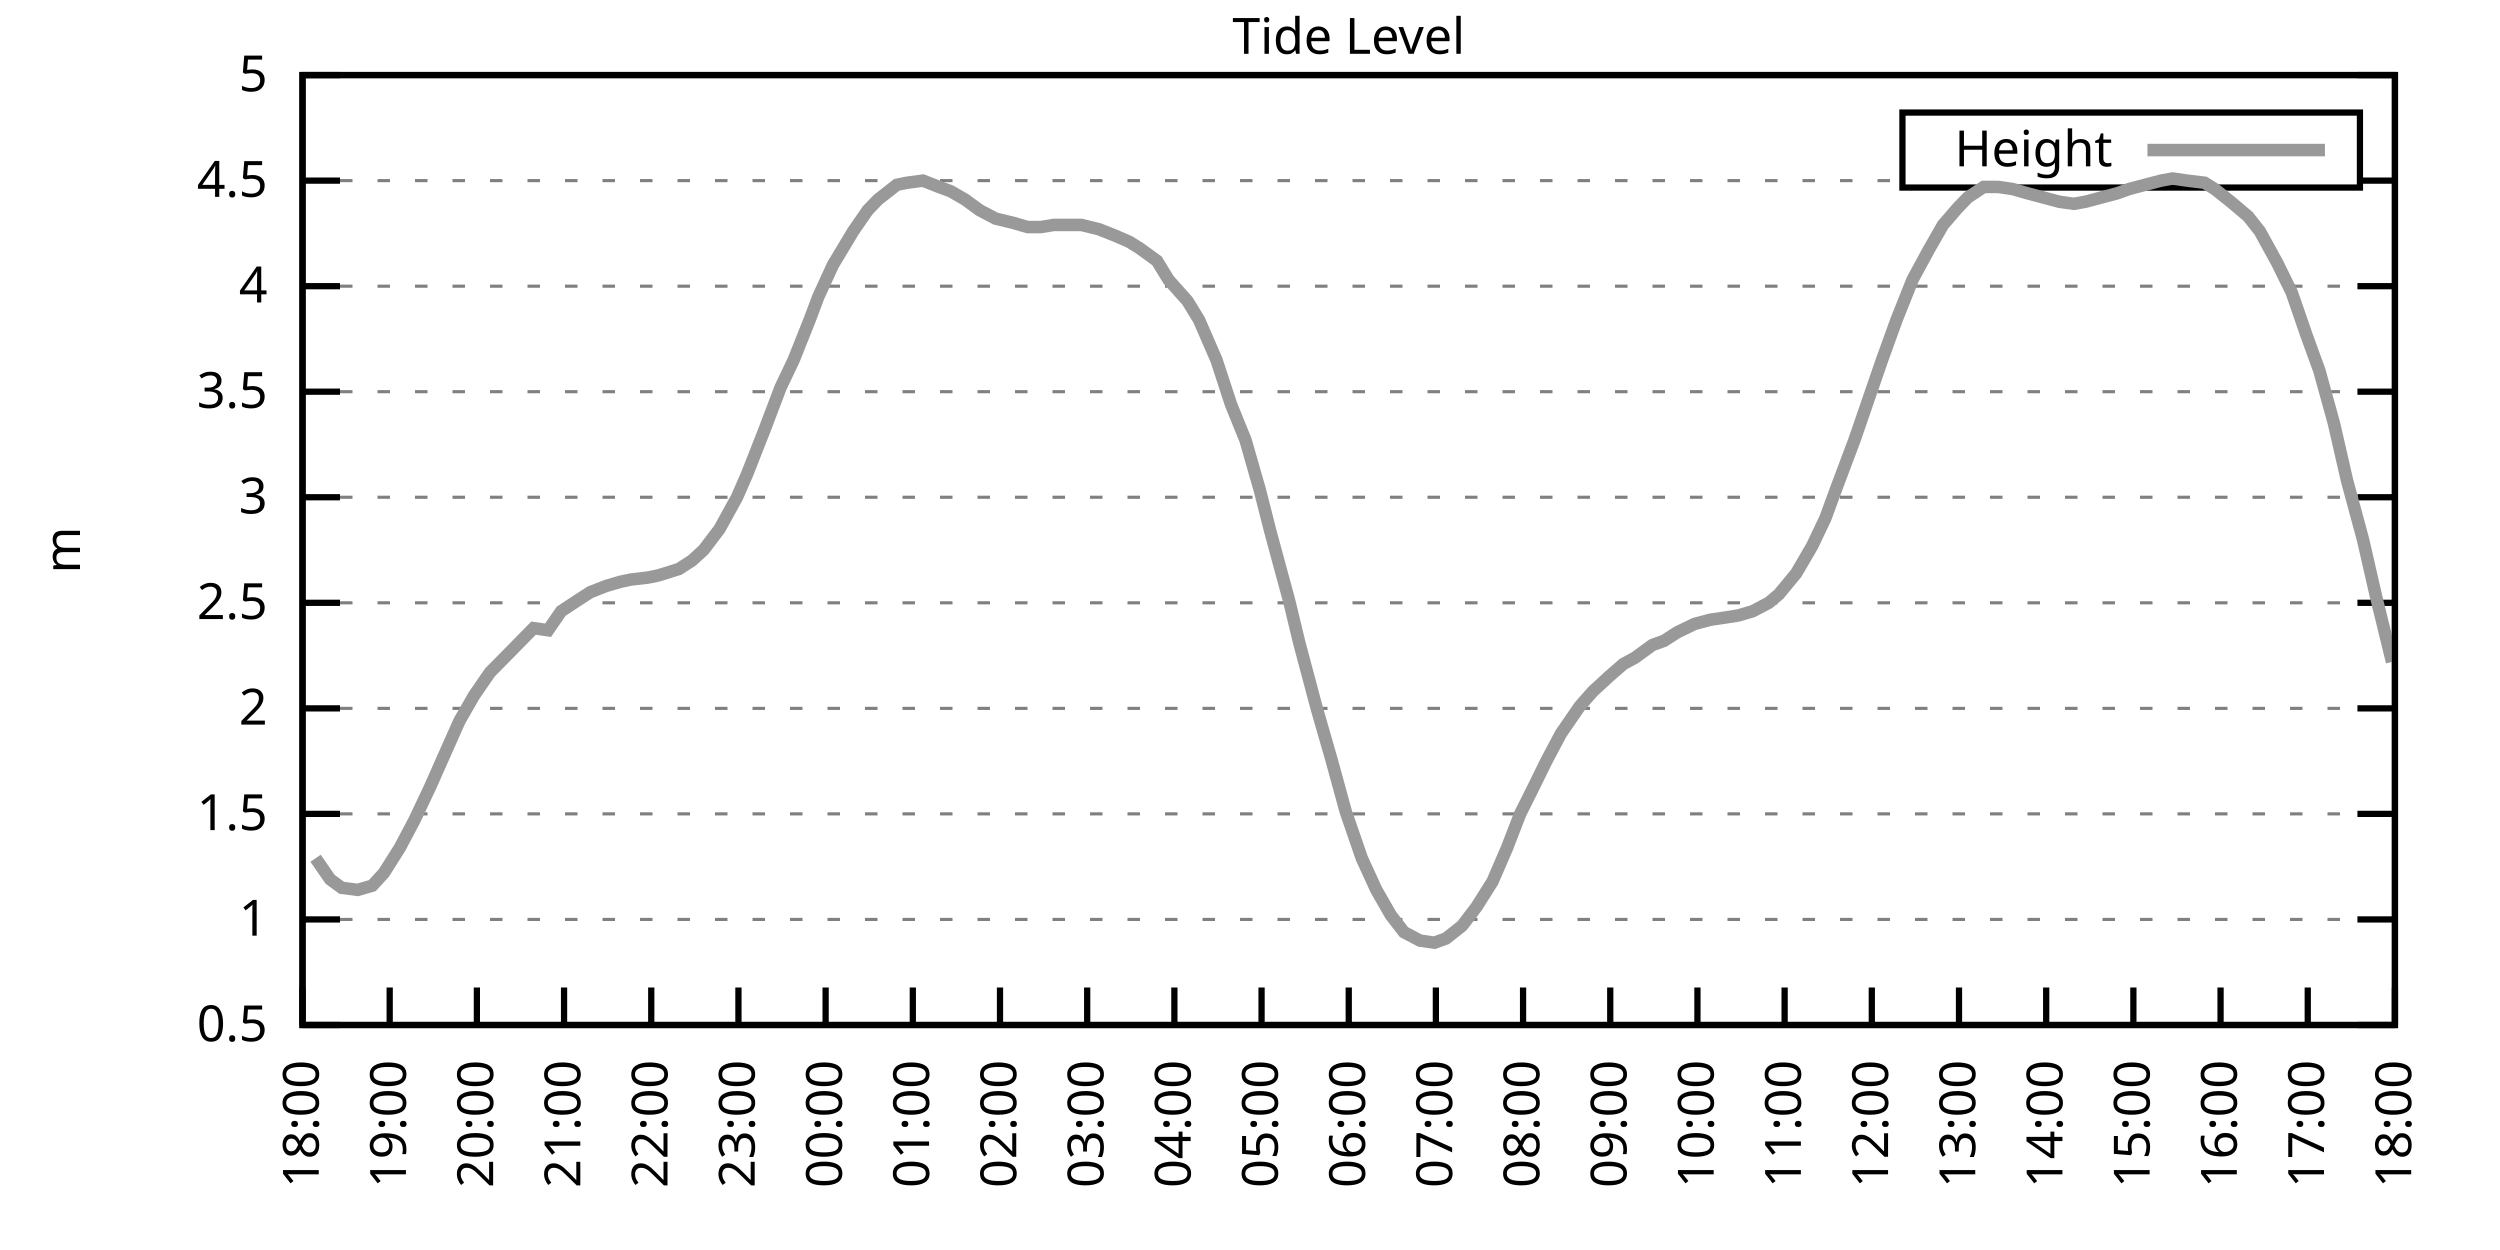
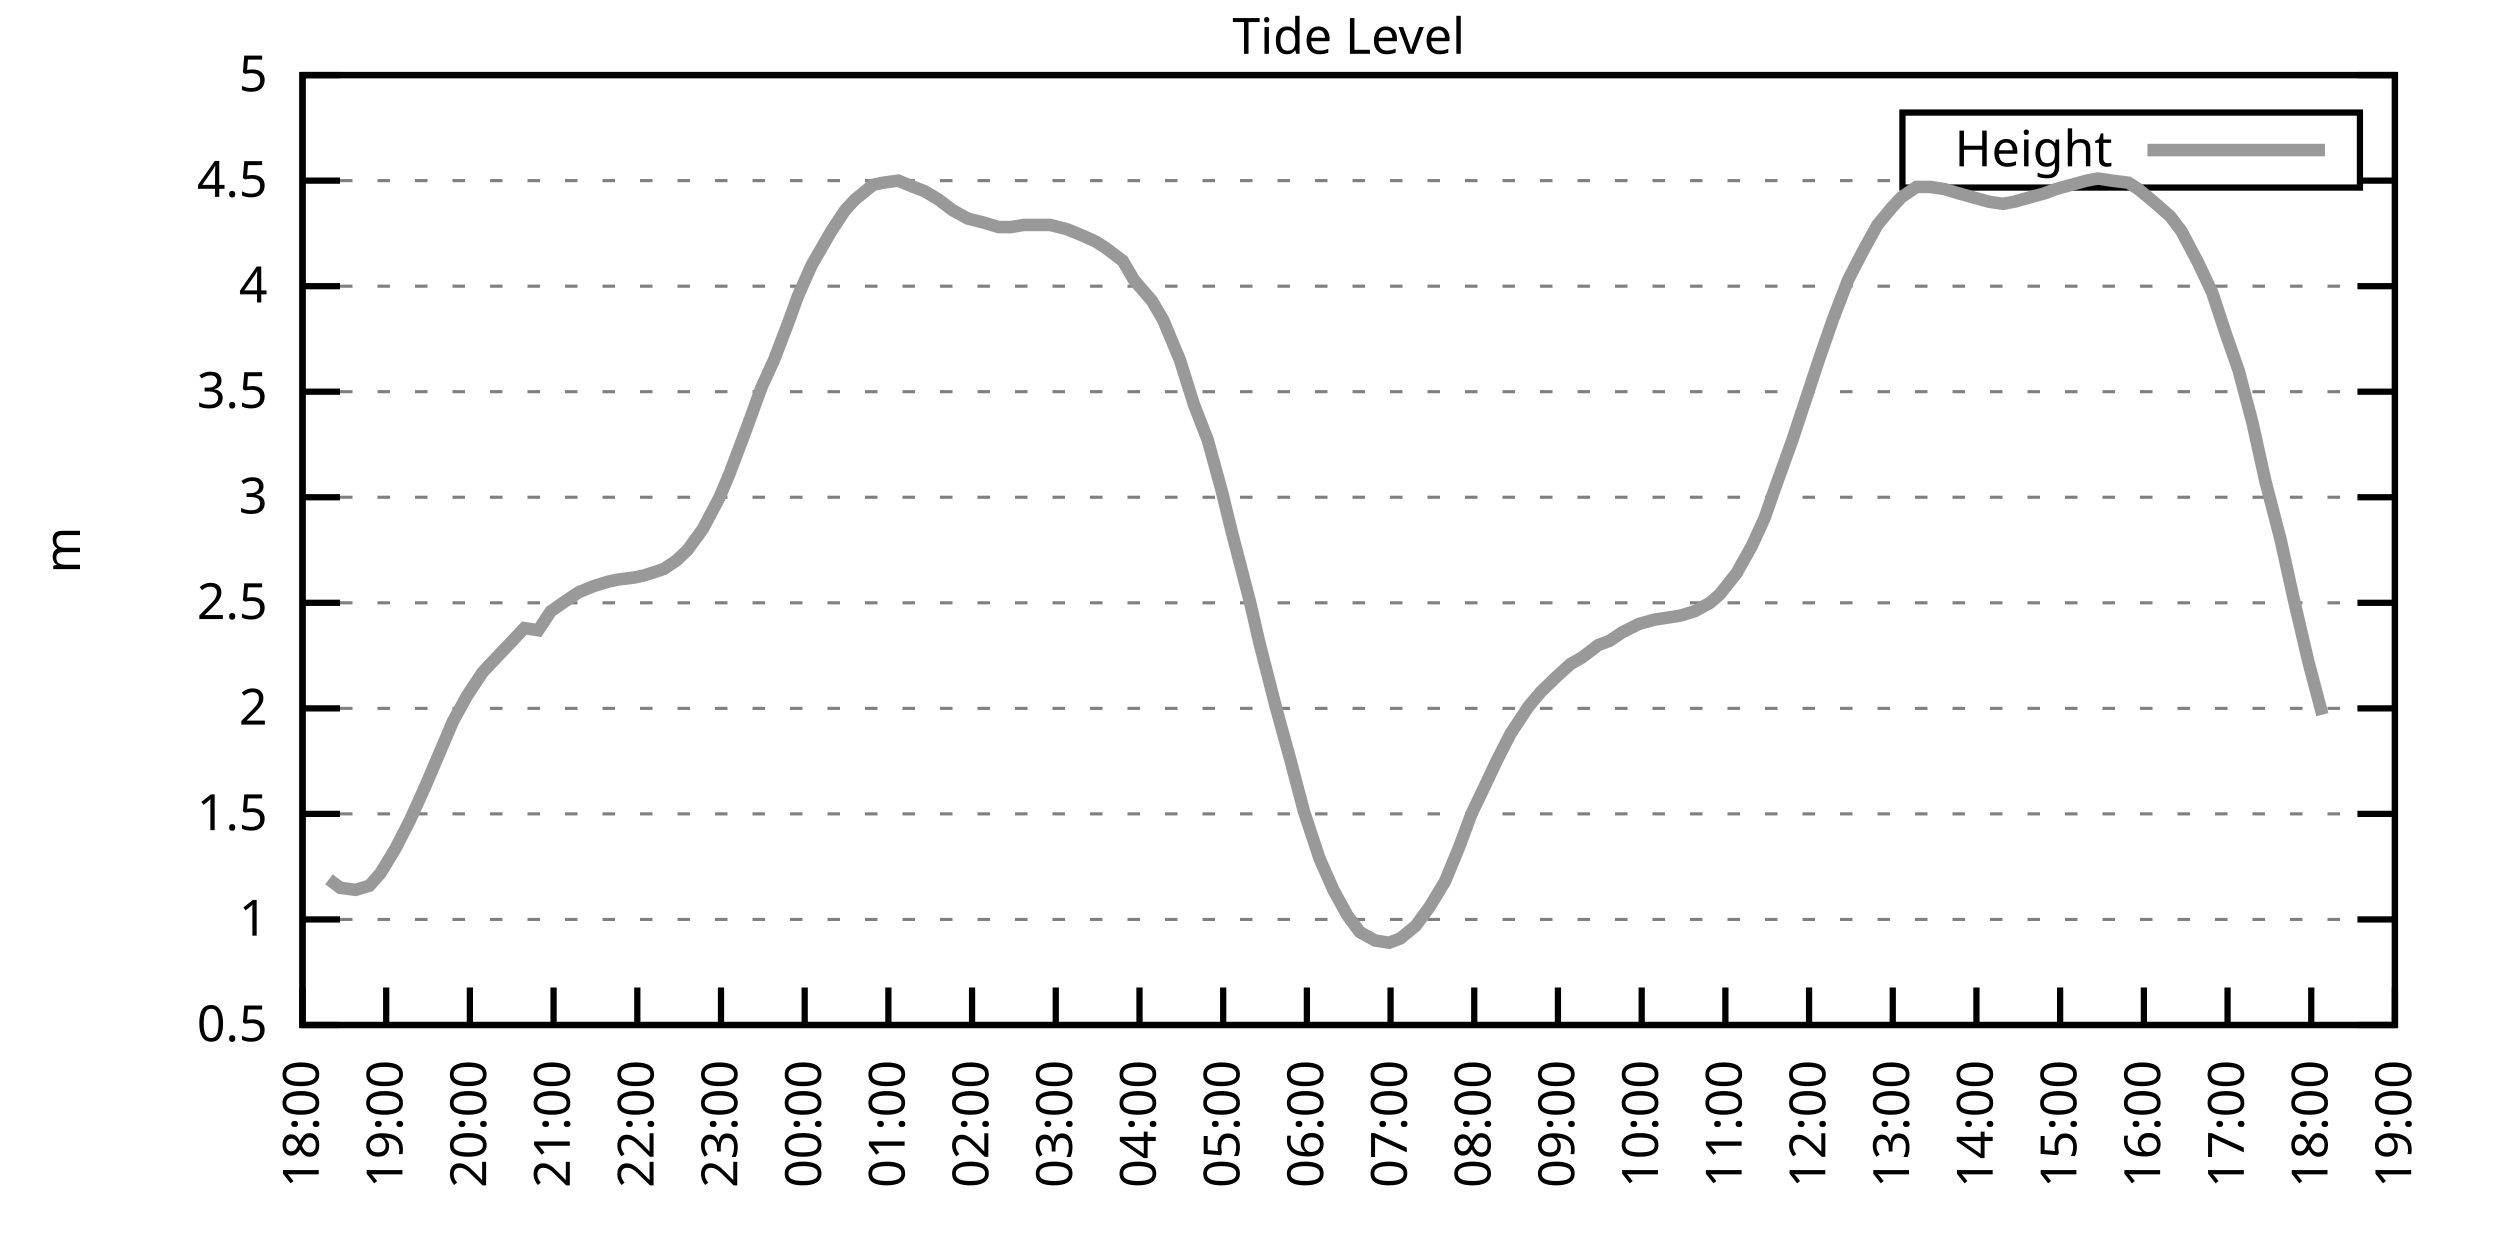
<svg xmlns="http://www.w3.org/2000/svg" xmlns:xlink="http://www.w3.org/1999/xlink" width="400" height="200" viewBox="0 0 400 200">
  <g id="gnuplot_canvas">
    <rect x="0" y="0" width="400" height="200" fill="none" />
    <defs>
      <circle id="gpDot" r="0.5" stroke-width="0.5" stroke="currentColor" />
      <path id="gpPt0" stroke-width="0.333" stroke="currentColor" d="M-1,0 h2 M0,-1 v2" />
      <path id="gpPt1" stroke-width="0.333" stroke="currentColor" d="M-1,-1 L1,1 M1,-1 L-1,1" />
      <path id="gpPt2" stroke-width="0.333" stroke="currentColor" d="M-1,0 L1,0 M0,-1 L0,1 M-1,-1 L1,1 M-1,1 L1,-1" />
      <rect id="gpPt3" stroke-width="0.333" stroke="currentColor" x="-1" y="-1" width="2" height="2" />
      <rect id="gpPt4" stroke-width="0.333" stroke="currentColor" fill="currentColor" x="-1" y="-1" width="2" height="2" />
      <circle id="gpPt5" stroke-width="0.333" stroke="currentColor" cx="0" cy="0" r="1" />
      <use xlink:href="#gpPt5" id="gpPt6" fill="currentColor" stroke="none" />
      <path id="gpPt7" stroke-width="0.333" stroke="currentColor" d="M0,-1.33 L-1.33,0.67 L1.33,0.67 z" />
      <use xlink:href="#gpPt7" id="gpPt8" fill="currentColor" stroke="none" />
      <use xlink:href="#gpPt7" id="gpPt9" stroke="currentColor" transform="rotate(180)" />
      <use xlink:href="#gpPt9" id="gpPt10" fill="currentColor" stroke="none" />
      <use xlink:href="#gpPt3" id="gpPt11" stroke="currentColor" transform="rotate(45)" />
      <use xlink:href="#gpPt11" id="gpPt12" fill="currentColor" stroke="none" />
      <path id="gpPt13" stroke-width="0.333" stroke="currentColor" d="M0,1.330 L1.265,0.411 L0.782,-1.067 L-0.782,-1.076 L-1.265,0.411 z" />
      <use xlink:href="#gpPt13" id="gpPt14" fill="currentColor" stroke="none" />
      <filter id="textbox" filterUnits="objectBoundingBox" x="0" y="0" height="1" width="1">
        <feFlood flood-color="white" flood-opacity="1" result="bgnd" />
        <feComposite in="SourceGraphic" in2="bgnd" operator="atop" />
      </filter>
      <filter id="greybox" filterUnits="objectBoundingBox" x="0" y="0" height="1" width="1">
        <feFlood flood-color="lightgrey" flood-opacity="1" result="grey" />
        <feComposite in="SourceGraphic" in2="grey" operator="atop" />
      </filter>
    </defs>
    <g fill="none" color="white" stroke="currentColor" stroke-width="1.00" stroke-linecap="butt" stroke-linejoin="miter">
</g>
    <g fill="none" color="black" stroke="currentColor" stroke-width="1.00" stroke-linecap="butt" stroke-linejoin="miter">
      <g stroke="none" shape-rendering="crispEdges">
        <polygon fill="rgb(255, 255, 255)" points="48.40,164.00 383.18,164.00 383.18,12.02 48.40,12.02 " />
      </g>
    </g>
    <g fill="none" color="black" stroke="currentColor" stroke-width="1.00" stroke-linecap="butt" stroke-linejoin="miter">
</g>
    <g fill="none" color="black" stroke="black" stroke-width="0.50" stroke-linecap="butt" stroke-linejoin="miter">
</g>
    <g fill="none" color="gray" stroke="currentColor" stroke-width="0.50" stroke-linecap="butt" stroke-linejoin="miter">
      <path stroke="gray" stroke-dasharray="2,4" class="gridline" d="M48.40,164.00 L383.19,164.00  " />
    </g>
    <g fill="none" color="gray" stroke="gray" stroke-width="1.00" stroke-linecap="butt" stroke-linejoin="miter">
</g>
    <g fill="none" color="black" stroke="currentColor" stroke-width="1.00" stroke-linecap="butt" stroke-linejoin="miter">
      <path stroke="black" d="M48.40,164.00 L54.40,164.00 M383.19,164.00 L377.19,164.00  " />
      <g transform="translate(42.80,166.60)" stroke="none" fill="black" font-family="Sans" font-size="8.00" text-anchor="end">
        <text>
          <tspan font-family="Sans"> 0.5</tspan>
        </text>
      </g>
    </g>
    <g fill="none" color="black" stroke="currentColor" stroke-width="1.00" stroke-linecap="butt" stroke-linejoin="miter">
</g>
    <g fill="none" color="black" stroke="black" stroke-width="0.50" stroke-linecap="butt" stroke-linejoin="miter">
</g>
    <g fill="none" color="gray" stroke="currentColor" stroke-width="0.50" stroke-linecap="butt" stroke-linejoin="miter">
      <path stroke="gray" stroke-dasharray="2,4" class="gridline" d="M48.40,147.11 L383.19,147.11  " />
    </g>
    <g fill="none" color="gray" stroke="gray" stroke-width="1.00" stroke-linecap="butt" stroke-linejoin="miter">
</g>
    <g fill="none" color="black" stroke="currentColor" stroke-width="1.00" stroke-linecap="butt" stroke-linejoin="miter">
      <path stroke="black" d="M48.40,147.11 L54.40,147.11 M383.19,147.11 L377.19,147.11  " />
      <g transform="translate(42.80,149.71)" stroke="none" fill="black" font-family="Sans" font-size="8.00" text-anchor="end">
        <text>
          <tspan font-family="Sans"> 1</tspan>
        </text>
      </g>
    </g>
    <g fill="none" color="black" stroke="currentColor" stroke-width="1.00" stroke-linecap="butt" stroke-linejoin="miter">
</g>
    <g fill="none" color="black" stroke="black" stroke-width="0.50" stroke-linecap="butt" stroke-linejoin="miter">
</g>
    <g fill="none" color="gray" stroke="currentColor" stroke-width="0.50" stroke-linecap="butt" stroke-linejoin="miter">
      <path stroke="gray" stroke-dasharray="2,4" class="gridline" d="M48.40,130.22 L383.19,130.22  " />
    </g>
    <g fill="none" color="gray" stroke="gray" stroke-width="1.00" stroke-linecap="butt" stroke-linejoin="miter">
</g>
    <g fill="none" color="black" stroke="currentColor" stroke-width="1.00" stroke-linecap="butt" stroke-linejoin="miter">
      <path stroke="black" d="M48.40,130.22 L54.40,130.22 M383.19,130.22 L377.19,130.22  " />
      <g transform="translate(42.80,132.82)" stroke="none" fill="black" font-family="Sans" font-size="8.00" text-anchor="end">
        <text>
          <tspan font-family="Sans"> 1.5</tspan>
        </text>
      </g>
    </g>
    <g fill="none" color="black" stroke="currentColor" stroke-width="1.00" stroke-linecap="butt" stroke-linejoin="miter">
</g>
    <g fill="none" color="black" stroke="black" stroke-width="0.50" stroke-linecap="butt" stroke-linejoin="miter">
</g>
    <g fill="none" color="gray" stroke="currentColor" stroke-width="0.50" stroke-linecap="butt" stroke-linejoin="miter">
      <path stroke="gray" stroke-dasharray="2,4" class="gridline" d="M48.40,113.34 L383.19,113.34  " />
    </g>
    <g fill="none" color="gray" stroke="gray" stroke-width="1.00" stroke-linecap="butt" stroke-linejoin="miter">
</g>
    <g fill="none" color="black" stroke="currentColor" stroke-width="1.00" stroke-linecap="butt" stroke-linejoin="miter">
      <path stroke="black" d="M48.40,113.34 L54.40,113.34 M383.19,113.34 L377.19,113.34  " />
      <g transform="translate(42.80,115.94)" stroke="none" fill="black" font-family="Sans" font-size="8.00" text-anchor="end">
        <text>
          <tspan font-family="Sans"> 2</tspan>
        </text>
      </g>
    </g>
    <g fill="none" color="black" stroke="currentColor" stroke-width="1.00" stroke-linecap="butt" stroke-linejoin="miter">
</g>
    <g fill="none" color="black" stroke="black" stroke-width="0.50" stroke-linecap="butt" stroke-linejoin="miter">
</g>
    <g fill="none" color="gray" stroke="currentColor" stroke-width="0.50" stroke-linecap="butt" stroke-linejoin="miter">
      <path stroke="gray" stroke-dasharray="2,4" class="gridline" d="M48.40,96.45 L383.19,96.45  " />
    </g>
    <g fill="none" color="gray" stroke="gray" stroke-width="1.00" stroke-linecap="butt" stroke-linejoin="miter">
</g>
    <g fill="none" color="black" stroke="currentColor" stroke-width="1.00" stroke-linecap="butt" stroke-linejoin="miter">
      <path stroke="black" d="M48.40,96.45 L54.40,96.45 M383.19,96.45 L377.19,96.45  " />
      <g transform="translate(42.80,99.05)" stroke="none" fill="black" font-family="Sans" font-size="8.00" text-anchor="end">
        <text>
          <tspan font-family="Sans"> 2.5</tspan>
        </text>
      </g>
    </g>
    <g fill="none" color="black" stroke="currentColor" stroke-width="1.00" stroke-linecap="butt" stroke-linejoin="miter">
</g>
    <g fill="none" color="black" stroke="black" stroke-width="0.50" stroke-linecap="butt" stroke-linejoin="miter">
</g>
    <g fill="none" color="gray" stroke="currentColor" stroke-width="0.50" stroke-linecap="butt" stroke-linejoin="miter">
      <path stroke="gray" stroke-dasharray="2,4" class="gridline" d="M48.40,79.56 L383.19,79.56  " />
    </g>
    <g fill="none" color="gray" stroke="gray" stroke-width="1.00" stroke-linecap="butt" stroke-linejoin="miter">
</g>
    <g fill="none" color="black" stroke="currentColor" stroke-width="1.00" stroke-linecap="butt" stroke-linejoin="miter">
      <path stroke="black" d="M48.40,79.56 L54.40,79.56 M383.19,79.56 L377.19,79.56  " />
      <g transform="translate(42.80,82.16)" stroke="none" fill="black" font-family="Sans" font-size="8.00" text-anchor="end">
        <text>
          <tspan font-family="Sans"> 3</tspan>
        </text>
      </g>
    </g>
    <g fill="none" color="black" stroke="currentColor" stroke-width="1.00" stroke-linecap="butt" stroke-linejoin="miter">
</g>
    <g fill="none" color="black" stroke="black" stroke-width="0.50" stroke-linecap="butt" stroke-linejoin="miter">
</g>
    <g fill="none" color="gray" stroke="currentColor" stroke-width="0.50" stroke-linecap="butt" stroke-linejoin="miter">
      <path stroke="gray" stroke-dasharray="2,4" class="gridline" d="M48.40,62.67 L383.19,62.67  " />
    </g>
    <g fill="none" color="gray" stroke="gray" stroke-width="1.00" stroke-linecap="butt" stroke-linejoin="miter">
</g>
    <g fill="none" color="black" stroke="currentColor" stroke-width="1.00" stroke-linecap="butt" stroke-linejoin="miter">
      <path stroke="black" d="M48.40,62.67 L54.40,62.67 M383.19,62.67 L377.19,62.67  " />
      <g transform="translate(42.80,65.27)" stroke="none" fill="black" font-family="Sans" font-size="8.00" text-anchor="end">
        <text>
          <tspan font-family="Sans"> 3.5</tspan>
        </text>
      </g>
    </g>
    <g fill="none" color="black" stroke="currentColor" stroke-width="1.00" stroke-linecap="butt" stroke-linejoin="miter">
</g>
    <g fill="none" color="black" stroke="black" stroke-width="0.50" stroke-linecap="butt" stroke-linejoin="miter">
</g>
    <g fill="none" color="gray" stroke="currentColor" stroke-width="0.50" stroke-linecap="butt" stroke-linejoin="miter">
      <path stroke="gray" stroke-dasharray="2,4" class="gridline" d="M48.40,45.79 L383.19,45.79  " />
    </g>
    <g fill="none" color="gray" stroke="gray" stroke-width="1.00" stroke-linecap="butt" stroke-linejoin="miter">
</g>
    <g fill="none" color="black" stroke="currentColor" stroke-width="1.00" stroke-linecap="butt" stroke-linejoin="miter">
      <path stroke="black" d="M48.40,45.79 L54.40,45.79 M383.19,45.79 L377.19,45.79  " />
      <g transform="translate(42.80,48.39)" stroke="none" fill="black" font-family="Sans" font-size="8.00" text-anchor="end">
        <text>
          <tspan font-family="Sans"> 4</tspan>
        </text>
      </g>
    </g>
    <g fill="none" color="black" stroke="currentColor" stroke-width="1.00" stroke-linecap="butt" stroke-linejoin="miter">
</g>
    <g fill="none" color="black" stroke="black" stroke-width="0.50" stroke-linecap="butt" stroke-linejoin="miter">
</g>
    <g fill="none" color="gray" stroke="currentColor" stroke-width="0.50" stroke-linecap="butt" stroke-linejoin="miter">
      <path stroke="gray" stroke-dasharray="2,4" class="gridline" d="M48.40,28.90 L304.39,28.90 M377.59,28.90 L383.19,28.90  " />
    </g>
    <g fill="none" color="gray" stroke="gray" stroke-width="1.00" stroke-linecap="butt" stroke-linejoin="miter">
</g>
    <g fill="none" color="black" stroke="currentColor" stroke-width="1.00" stroke-linecap="butt" stroke-linejoin="miter">
      <path stroke="black" d="M48.40,28.90 L54.40,28.90 M383.19,28.90 L377.19,28.90  " />
      <g transform="translate(42.80,31.50)" stroke="none" fill="black" font-family="Sans" font-size="8.00" text-anchor="end">
        <text>
          <tspan font-family="Sans"> 4.5</tspan>
        </text>
      </g>
    </g>
    <g fill="none" color="black" stroke="currentColor" stroke-width="1.00" stroke-linecap="butt" stroke-linejoin="miter">
</g>
    <g fill="none" color="black" stroke="black" stroke-width="0.50" stroke-linecap="butt" stroke-linejoin="miter">
</g>
    <g fill="none" color="gray" stroke="currentColor" stroke-width="0.50" stroke-linecap="butt" stroke-linejoin="miter">
      <path stroke="gray" stroke-dasharray="2,4" class="gridline" d="M48.40,12.01 L383.19,12.01  " />
    </g>
    <g fill="none" color="gray" stroke="gray" stroke-width="1.00" stroke-linecap="butt" stroke-linejoin="miter">
</g>
    <g fill="none" color="black" stroke="currentColor" stroke-width="1.00" stroke-linecap="butt" stroke-linejoin="miter">
      <path stroke="black" d="M48.40,12.01 L54.40,12.01 M383.19,12.01 L377.19,12.01  " />
      <g transform="translate(42.80,14.61)" stroke="none" fill="black" font-family="Sans" font-size="8.00" text-anchor="end">
        <text>
          <tspan font-family="Sans"> 5</tspan>
        </text>
      </g>
    </g>
    <g fill="none" color="black" stroke="currentColor" stroke-width="1.00" stroke-linecap="butt" stroke-linejoin="miter">
      <path stroke="black" d="M48.40,164.00 L48.40,158.00  " />
      <g transform="translate(51.00,169.60) rotate(270.00)" stroke="none" fill="black" font-family="Sans" font-size="8.00" text-anchor="end">
        <text>
          <tspan font-family="Sans">18:00</tspan>
        </text>
      </g>
    </g>
    <g fill="none" color="black" stroke="currentColor" stroke-width="1.00" stroke-linecap="butt" stroke-linejoin="miter">
-       <path stroke="black" d="M62.35,164.00 L62.35,158.00  " />
-       <g transform="translate(64.95,169.60) rotate(270.00)" stroke="none" fill="black" font-family="Sans" font-size="8.00" text-anchor="end">
+       <path stroke="black" d="M61.79,164.00 L61.79,158.00  " />
+       <g transform="translate(64.39,169.60) rotate(270.00)" stroke="none" fill="black" font-family="Sans" font-size="8.00" text-anchor="end">
        <text>
          <tspan font-family="Sans">19:00</tspan>
        </text>
      </g>
    </g>
    <g fill="none" color="black" stroke="currentColor" stroke-width="1.00" stroke-linecap="butt" stroke-linejoin="miter">
-       <path stroke="black" d="M76.30,164.00 L76.30,158.00  " />
-       <g transform="translate(78.90,169.60) rotate(270.00)" stroke="none" fill="black" font-family="Sans" font-size="8.00" text-anchor="end">
+       <path stroke="black" d="M75.18,164.00 L75.18,158.00  " />
+       <g transform="translate(77.78,169.60) rotate(270.00)" stroke="none" fill="black" font-family="Sans" font-size="8.00" text-anchor="end">
        <text>
          <tspan font-family="Sans">20:00</tspan>
        </text>
      </g>
    </g>
    <g fill="none" color="black" stroke="currentColor" stroke-width="1.00" stroke-linecap="butt" stroke-linejoin="miter">
-       <path stroke="black" d="M90.25,164.00 L90.25,158.00  " />
-       <g transform="translate(92.85,169.60) rotate(270.00)" stroke="none" fill="black" font-family="Sans" font-size="8.00" text-anchor="end">
+       <path stroke="black" d="M88.57,164.00 L88.57,158.00  " />
+       <g transform="translate(91.17,169.60) rotate(270.00)" stroke="none" fill="black" font-family="Sans" font-size="8.00" text-anchor="end">
        <text>
          <tspan font-family="Sans">21:00</tspan>
        </text>
      </g>
    </g>
    <g fill="none" color="black" stroke="currentColor" stroke-width="1.00" stroke-linecap="butt" stroke-linejoin="miter">
-       <path stroke="black" d="M104.20,164.00 L104.20,158.00  " />
-       <g transform="translate(106.80,169.60) rotate(270.00)" stroke="none" fill="black" font-family="Sans" font-size="8.00" text-anchor="end">
+       <path stroke="black" d="M101.97,164.00 L101.97,158.00  " />
+       <g transform="translate(104.57,169.60) rotate(270.00)" stroke="none" fill="black" font-family="Sans" font-size="8.00" text-anchor="end">
        <text>
          <tspan font-family="Sans">22:00</tspan>
        </text>
      </g>
    </g>
    <g fill="none" color="black" stroke="currentColor" stroke-width="1.00" stroke-linecap="butt" stroke-linejoin="miter">
-       <path stroke="black" d="M118.15,164.00 L118.15,158.00  " />
-       <g transform="translate(120.75,169.60) rotate(270.00)" stroke="none" fill="black" font-family="Sans" font-size="8.00" text-anchor="end">
+       <path stroke="black" d="M115.36,164.00 L115.36,158.00  " />
+       <g transform="translate(117.96,169.60) rotate(270.00)" stroke="none" fill="black" font-family="Sans" font-size="8.00" text-anchor="end">
        <text>
          <tspan font-family="Sans">23:00</tspan>
        </text>
      </g>
    </g>
    <g fill="none" color="black" stroke="currentColor" stroke-width="1.00" stroke-linecap="butt" stroke-linejoin="miter">
-       <path stroke="black" d="M132.10,164.00 L132.10,158.00  " />
-       <g transform="translate(134.70,169.60) rotate(270.00)" stroke="none" fill="black" font-family="Sans" font-size="8.00" text-anchor="end">
+       <path stroke="black" d="M128.75,164.00 L128.75,158.00  " />
+       <g transform="translate(131.35,169.60) rotate(270.00)" stroke="none" fill="black" font-family="Sans" font-size="8.00" text-anchor="end">
        <text>
          <tspan font-family="Sans">00:00</tspan>
        </text>
      </g>
    </g>
    <g fill="none" color="black" stroke="currentColor" stroke-width="1.00" stroke-linecap="butt" stroke-linejoin="miter">
-       <path stroke="black" d="M146.05,164.00 L146.05,158.00  " />
-       <g transform="translate(148.65,169.60) rotate(270.00)" stroke="none" fill="black" font-family="Sans" font-size="8.00" text-anchor="end">
+       <path stroke="black" d="M142.14,164.00 L142.14,158.00  " />
+       <g transform="translate(144.74,169.60) rotate(270.00)" stroke="none" fill="black" font-family="Sans" font-size="8.00" text-anchor="end">
        <text>
          <tspan font-family="Sans">01:00</tspan>
        </text>
      </g>
    </g>
    <g fill="none" color="black" stroke="currentColor" stroke-width="1.00" stroke-linecap="butt" stroke-linejoin="miter">
-       <path stroke="black" d="M160.00,164.00 L160.00,158.00  " />
-       <g transform="translate(162.60,169.60) rotate(270.00)" stroke="none" fill="black" font-family="Sans" font-size="8.00" text-anchor="end">
+       <path stroke="black" d="M155.53,164.00 L155.53,158.00  " />
+       <g transform="translate(158.13,169.60) rotate(270.00)" stroke="none" fill="black" font-family="Sans" font-size="8.00" text-anchor="end">
        <text>
          <tspan font-family="Sans">02:00</tspan>
        </text>
      </g>
    </g>
    <g fill="none" color="black" stroke="currentColor" stroke-width="1.00" stroke-linecap="butt" stroke-linejoin="miter">
-       <path stroke="black" d="M173.95,164.00 L173.95,158.00  " />
-       <g transform="translate(176.55,169.60) rotate(270.00)" stroke="none" fill="black" font-family="Sans" font-size="8.00" text-anchor="end">
+       <path stroke="black" d="M168.92,164.00 L168.92,158.00  " />
+       <g transform="translate(171.52,169.60) rotate(270.00)" stroke="none" fill="black" font-family="Sans" font-size="8.00" text-anchor="end">
        <text>
          <tspan font-family="Sans">03:00</tspan>
        </text>
      </g>
    </g>
    <g fill="none" color="black" stroke="currentColor" stroke-width="1.00" stroke-linecap="butt" stroke-linejoin="miter">
-       <path stroke="black" d="M187.90,164.00 L187.90,158.00  " />
-       <g transform="translate(190.50,169.60) rotate(270.00)" stroke="none" fill="black" font-family="Sans" font-size="8.00" text-anchor="end">
+       <path stroke="black" d="M182.32,164.00 L182.32,158.00  " />
+       <g transform="translate(184.92,169.60) rotate(270.00)" stroke="none" fill="black" font-family="Sans" font-size="8.00" text-anchor="end">
        <text>
          <tspan font-family="Sans">04:00</tspan>
        </text>
      </g>
    </g>
    <g fill="none" color="black" stroke="currentColor" stroke-width="1.00" stroke-linecap="butt" stroke-linejoin="miter">
-       <path stroke="black" d="M201.85,164.00 L201.85,158.00  " />
-       <g transform="translate(204.45,169.60) rotate(270.00)" stroke="none" fill="black" font-family="Sans" font-size="8.00" text-anchor="end">
+       <path stroke="black" d="M195.71,164.00 L195.71,158.00  " />
+       <g transform="translate(198.31,169.60) rotate(270.00)" stroke="none" fill="black" font-family="Sans" font-size="8.00" text-anchor="end">
        <text>
          <tspan font-family="Sans">05:00</tspan>
        </text>
      </g>
    </g>
    <g fill="none" color="black" stroke="currentColor" stroke-width="1.00" stroke-linecap="butt" stroke-linejoin="miter">
-       <path stroke="black" d="M215.80,164.00 L215.80,158.00  " />
-       <g transform="translate(218.40,169.60) rotate(270.00)" stroke="none" fill="black" font-family="Sans" font-size="8.00" text-anchor="end">
+       <path stroke="black" d="M209.10,164.00 L209.10,158.00  " />
+       <g transform="translate(211.70,169.60) rotate(270.00)" stroke="none" fill="black" font-family="Sans" font-size="8.00" text-anchor="end">
        <text>
          <tspan font-family="Sans">06:00</tspan>
        </text>
      </g>
    </g>
    <g fill="none" color="black" stroke="currentColor" stroke-width="1.00" stroke-linecap="butt" stroke-linejoin="miter">
-       <path stroke="black" d="M229.74,164.00 L229.74,158.00  " />
-       <g transform="translate(232.34,169.60) rotate(270.00)" stroke="none" fill="black" font-family="Sans" font-size="8.00" text-anchor="end">
+       <path stroke="black" d="M222.49,164.00 L222.49,158.00  " />
+       <g transform="translate(225.09,169.60) rotate(270.00)" stroke="none" fill="black" font-family="Sans" font-size="8.00" text-anchor="end">
        <text>
          <tspan font-family="Sans">07:00</tspan>
        </text>
      </g>
    </g>
    <g fill="none" color="black" stroke="currentColor" stroke-width="1.00" stroke-linecap="butt" stroke-linejoin="miter">
-       <path stroke="black" d="M243.69,164.00 L243.69,158.00  " />
-       <g transform="translate(246.29,169.60) rotate(270.00)" stroke="none" fill="black" font-family="Sans" font-size="8.00" text-anchor="end">
+       <path stroke="black" d="M235.88,164.00 L235.88,158.00  " />
+       <g transform="translate(238.48,169.60) rotate(270.00)" stroke="none" fill="black" font-family="Sans" font-size="8.00" text-anchor="end">
        <text>
          <tspan font-family="Sans">08:00</tspan>
        </text>
      </g>
    </g>
    <g fill="none" color="black" stroke="currentColor" stroke-width="1.00" stroke-linecap="butt" stroke-linejoin="miter">
-       <path stroke="black" d="M257.64,164.00 L257.64,158.00  " />
-       <g transform="translate(260.24,169.60) rotate(270.00)" stroke="none" fill="black" font-family="Sans" font-size="8.00" text-anchor="end">
+       <path stroke="black" d="M249.27,164.00 L249.27,158.00  " />
+       <g transform="translate(251.87,169.60) rotate(270.00)" stroke="none" fill="black" font-family="Sans" font-size="8.00" text-anchor="end">
        <text>
          <tspan font-family="Sans">09:00</tspan>
        </text>
      </g>
    </g>
    <g fill="none" color="black" stroke="currentColor" stroke-width="1.00" stroke-linecap="butt" stroke-linejoin="miter">
-       <path stroke="black" d="M271.59,164.00 L271.59,158.00  " />
-       <g transform="translate(274.19,169.60) rotate(270.00)" stroke="none" fill="black" font-family="Sans" font-size="8.00" text-anchor="end">
+       <path stroke="black" d="M262.67,164.00 L262.67,158.00  " />
+       <g transform="translate(265.27,169.60) rotate(270.00)" stroke="none" fill="black" font-family="Sans" font-size="8.00" text-anchor="end">
        <text>
          <tspan font-family="Sans">10:00</tspan>
        </text>
      </g>
    </g>
    <g fill="none" color="black" stroke="currentColor" stroke-width="1.00" stroke-linecap="butt" stroke-linejoin="miter">
-       <path stroke="black" d="M285.54,164.00 L285.54,158.00  " />
-       <g transform="translate(288.14,169.60) rotate(270.00)" stroke="none" fill="black" font-family="Sans" font-size="8.00" text-anchor="end">
+       <path stroke="black" d="M276.06,164.00 L276.06,158.00  " />
+       <g transform="translate(278.66,169.60) rotate(270.00)" stroke="none" fill="black" font-family="Sans" font-size="8.00" text-anchor="end">
        <text>
          <tspan font-family="Sans">11:00</tspan>
        </text>
      </g>
    </g>
    <g fill="none" color="black" stroke="currentColor" stroke-width="1.00" stroke-linecap="butt" stroke-linejoin="miter">
-       <path stroke="black" d="M299.49,164.00 L299.49,158.00  " />
-       <g transform="translate(302.09,169.60) rotate(270.00)" stroke="none" fill="black" font-family="Sans" font-size="8.00" text-anchor="end">
+       <path stroke="black" d="M289.45,164.00 L289.45,158.00  " />
+       <g transform="translate(292.05,169.60) rotate(270.00)" stroke="none" fill="black" font-family="Sans" font-size="8.00" text-anchor="end">
        <text>
          <tspan font-family="Sans">12:00</tspan>
        </text>
      </g>
    </g>
    <g fill="none" color="black" stroke="currentColor" stroke-width="1.00" stroke-linecap="butt" stroke-linejoin="miter">
-       <path stroke="black" d="M313.44,164.00 L313.44,158.00  " />
-       <g transform="translate(316.04,169.60) rotate(270.00)" stroke="none" fill="black" font-family="Sans" font-size="8.00" text-anchor="end">
+       <path stroke="black" d="M302.84,164.00 L302.84,158.00  " />
+       <g transform="translate(305.44,169.60) rotate(270.00)" stroke="none" fill="black" font-family="Sans" font-size="8.00" text-anchor="end">
        <text>
          <tspan font-family="Sans">13:00</tspan>
        </text>
      </g>
    </g>
    <g fill="none" color="black" stroke="currentColor" stroke-width="1.00" stroke-linecap="butt" stroke-linejoin="miter">
-       <path stroke="black" d="M327.39,164.00 L327.39,158.00  " />
-       <g transform="translate(329.99,169.60) rotate(270.00)" stroke="none" fill="black" font-family="Sans" font-size="8.00" text-anchor="end">
+       <path stroke="black" d="M316.23,164.00 L316.23,158.00  " />
+       <g transform="translate(318.83,169.60) rotate(270.00)" stroke="none" fill="black" font-family="Sans" font-size="8.00" text-anchor="end">
        <text>
          <tspan font-family="Sans">14:00</tspan>
        </text>
      </g>
    </g>
    <g fill="none" color="black" stroke="currentColor" stroke-width="1.00" stroke-linecap="butt" stroke-linejoin="miter">
-       <path stroke="black" d="M341.34,164.00 L341.34,158.00  " />
-       <g transform="translate(343.94,169.60) rotate(270.00)" stroke="none" fill="black" font-family="Sans" font-size="8.00" text-anchor="end">
+       <path stroke="black" d="M329.62,164.00 L329.62,158.00  " />
+       <g transform="translate(332.22,169.60) rotate(270.00)" stroke="none" fill="black" font-family="Sans" font-size="8.00" text-anchor="end">
        <text>
          <tspan font-family="Sans">15:00</tspan>
        </text>
      </g>
    </g>
    <g fill="none" color="black" stroke="currentColor" stroke-width="1.00" stroke-linecap="butt" stroke-linejoin="miter">
-       <path stroke="black" d="M355.29,164.00 L355.29,158.00  " />
-       <g transform="translate(357.89,169.60) rotate(270.00)" stroke="none" fill="black" font-family="Sans" font-size="8.00" text-anchor="end">
+       <path stroke="black" d="M343.02,164.00 L343.02,158.00  " />
+       <g transform="translate(345.62,169.60) rotate(270.00)" stroke="none" fill="black" font-family="Sans" font-size="8.00" text-anchor="end">
        <text>
          <tspan font-family="Sans">16:00</tspan>
        </text>
      </g>
    </g>
    <g fill="none" color="black" stroke="currentColor" stroke-width="1.00" stroke-linecap="butt" stroke-linejoin="miter">
-       <path stroke="black" d="M369.24,164.00 L369.24,158.00  " />
-       <g transform="translate(371.84,169.60) rotate(270.00)" stroke="none" fill="black" font-family="Sans" font-size="8.00" text-anchor="end">
+       <path stroke="black" d="M356.41,164.00 L356.41,158.00  " />
+       <g transform="translate(359.01,169.60) rotate(270.00)" stroke="none" fill="black" font-family="Sans" font-size="8.00" text-anchor="end">
        <text>
          <tspan font-family="Sans">17:00</tspan>
+         </text>
+       </g>
+     </g>
+     <g fill="none" color="black" stroke="currentColor" stroke-width="1.00" stroke-linecap="butt" stroke-linejoin="miter">
+       <path stroke="black" d="M369.80,164.00 L369.80,158.00  " />
+       <g transform="translate(372.40,169.60) rotate(270.00)" stroke="none" fill="black" font-family="Sans" font-size="8.00" text-anchor="end">
+         <text>
+           <tspan font-family="Sans">18:00</tspan>
        </text>
      </g>
    </g>
    <g fill="none" color="black" stroke="currentColor" stroke-width="1.00" stroke-linecap="butt" stroke-linejoin="miter">
      <path stroke="black" d="M383.19,164.00 L383.19,158.00  " />
      <g transform="translate(385.79,169.60) rotate(270.00)" stroke="none" fill="black" font-family="Sans" font-size="8.00" text-anchor="end">
        <text>
-           <tspan font-family="Sans">18:00</tspan>
+           <tspan font-family="Sans">19:00</tspan>
        </text>
      </g>
    </g>
    <g fill="none" color="black" stroke="currentColor" stroke-width="1.00" stroke-linecap="butt" stroke-linejoin="miter">
</g>
    <g fill="none" color="black" stroke="currentColor" stroke-width="1.00" stroke-linecap="butt" stroke-linejoin="miter">
      <path stroke="black" d="M48.40,12.01 L48.40,164.00 L383.19,164.00 L383.19,12.01 L48.40,12.01 Z  " />
    </g>
    <g fill="none" color="black" stroke="currentColor" stroke-width="1.00" stroke-linecap="butt" stroke-linejoin="miter">
</g>
    <g fill="none" color="black" stroke="currentColor" stroke-width="1.00" stroke-linecap="butt" stroke-linejoin="miter">
      <path stroke="black" d="M304.39,30.01 L304.39,18.01 L377.59,18.01 L377.59,30.01 L304.39,30.01 Z  " />
    </g>
    <g id="Tide_level_plot_1">
      <g fill="none" color="white" stroke="black" stroke-width="2.00" stroke-linecap="butt" stroke-linejoin="miter">
</g>
      <g fill="none" color="black" stroke="currentColor" stroke-width="2.00" stroke-linecap="butt" stroke-linejoin="miter">
        <g transform="translate(337.99,26.61)" stroke="none" fill="black" font-family="Sans" font-size="8.00" text-anchor="end">
          <text>
            <tspan font-family="Sans">Height</tspan>
          </text>
        </g>
      </g>
      <g fill="none" color="black" stroke="currentColor" stroke-width="2.00" stroke-linecap="butt" stroke-linejoin="miter">
-         <path stroke="rgb(153, 153, 153)" d="M343.59,24.01 L371.99,24.01 M50.49,137.32 L52.82,140.69 L54.68,142.05 L57.23,142.38 L59.56,141.71 L61.42,139.68   L63.98,135.63 L66.30,131.24 L68.86,125.83 L70.95,121.11 L73.51,115.36 L75.83,111.31 L78.39,107.59 L80.72,105.23   L83.04,102.87 L85.37,100.50 L87.69,100.84 L89.78,97.80 L92.34,96.11 L94.43,94.76 L96.99,93.75 L99.32,93.07   L100.94,92.73 L103.73,92.40 L105.36,92.06 L108.62,91.04 L110.71,89.69 L112.57,88.00 L115.13,84.63 L117.92,79.56   L119.54,75.85 L122.33,68.75 L124.89,62.00 L126.98,57.61 L129.54,51.19 L130.94,47.47 L133.26,42.41 L136.51,37.00   L138.84,33.63 L140.47,31.94 L143.49,29.57 L145.12,29.24 L147.67,28.90 L150.23,29.91 L152.09,30.59 L154.42,31.94   L156.74,33.63 L159.30,34.98 L162.09,35.65 L164.41,36.33 L166.51,36.33 L168.60,35.99 L171.39,35.99 L173.02,35.99   L175.81,36.67 L178.36,37.68 L180.69,38.69 L182.32,39.71 L185.11,41.73 L186.97,44.77 L189.99,48.15 L191.85,51.19   L194.64,57.61 L196.96,64.70 L199.29,70.44 L201.61,78.55 L203.24,84.97 L206.26,96.11 L207.89,102.87 L210.68,113.34   L213.01,121.44 L215.33,129.89 L217.89,137.32 L220.21,142.38 L222.54,146.44 L224.63,149.14 L227.19,150.49 L229.51,150.83   L231.37,150.15 L233.93,148.13 L236.25,145.09 L238.81,141.03 L241.14,135.63 L243.23,130.22 L245.09,126.51 L247.41,121.78   L249.74,117.39 L252.76,113.00 L254.85,110.63 L257.41,108.27 L259.74,106.24 L261.60,105.23 L264.39,103.20 L266.25,102.53   L268.34,101.18 L271.13,99.83 L273.69,99.15 L276.01,98.81 L278.10,98.48 L280.43,97.80 L282.99,96.45 L284.61,95.10   L287.40,91.72 L289.96,87.33 L292.05,82.94 L293.91,77.87 L296.70,70.44 L299.26,63.01 L301.12,57.61 L303.44,51.19   L306.00,44.77 L308.56,40.04 L310.88,35.99 L313.21,33.29 L314.84,31.60 L317.39,29.91 L319.72,29.91 L322.04,30.25   L324.37,30.92 L326.93,31.60 L329.48,32.28 L331.81,32.61 L333.67,32.28 L336.23,31.60 L338.78,30.92 L340.64,30.25   L343.20,29.57 L345.76,28.90 L347.62,28.56 L349.94,28.90 L352.73,29.24 L354.36,30.25 L356.92,32.28 L359.71,34.64   L361.57,37.00 L364.36,42.07 L366.68,46.80 L369.01,53.55 L371.10,59.30 L373.43,67.74 L375.52,76.86 L378.08,86.32   L380.17,95.44 L382.73,105.91  " />
+         <path stroke="rgb(153, 153, 153)" d="M343.59,24.01 L371.99,24.01 M52.64,140.69 L54.43,142.05 L56.88,142.38 L59.11,141.71 L60.90,139.68 L63.35,135.63   L65.59,131.24 L68.04,125.83 L70.05,121.11 L72.50,115.36 L74.74,111.31 L77.19,107.59 L79.42,105.23 L81.66,102.87   L83.89,100.50 L86.12,100.84 L88.13,97.80 L90.58,96.11 L92.59,94.76 L95.05,93.75 L97.28,93.07 L98.84,92.73   L101.52,92.40 L103.08,92.06 L106.21,91.04 L108.22,89.69 L110.00,88.00 L112.46,84.63 L115.13,79.56 L116.70,75.85   L119.38,68.75 L121.83,62.00 L123.84,57.61 L126.29,51.19 L127.63,47.47 L129.87,42.41 L132.99,37.00 L135.22,33.63   L136.78,31.94 L139.69,29.57 L141.25,29.24 L143.70,28.90 L146.16,29.91 L147.94,30.59 L150.18,31.94 L152.41,33.63   L154.86,34.98 L157.54,35.65 L159.77,36.33 L161.78,36.33 L163.79,35.99 L166.47,35.99 L168.03,35.99 L170.71,36.67   L173.17,37.68 L175.40,38.69 L176.96,39.71 L179.64,41.73 L181.42,44.77 L184.32,48.15 L186.11,51.19 L188.79,57.61   L191.02,64.70 L193.25,70.44 L195.48,78.55 L197.05,84.97 L199.95,96.11 L201.51,102.87 L204.19,113.34 L206.42,121.44   L208.65,129.89 L211.11,137.32 L213.34,142.38 L215.57,146.44 L217.58,149.14 L220.04,150.49 L222.27,150.83 L224.05,150.15   L226.51,148.13 L228.74,145.09 L231.20,141.03 L233.43,135.63 L235.44,130.22 L237.22,126.51 L239.45,121.78 L241.69,117.39   L244.59,113.00 L246.60,110.63 L249.05,108.27 L251.28,106.24 L253.07,105.23 L255.75,103.20 L257.53,102.53 L259.54,101.18   L262.22,99.83 L264.67,99.15 L266.91,98.81 L268.92,98.48 L271.15,97.80 L273.60,96.45 L275.16,95.10 L277.84,91.72   L280.30,87.33 L282.31,82.94 L284.09,77.87 L286.77,70.44 L289.23,63.01 L291.01,57.61 L293.24,51.19 L295.70,44.77   L298.15,40.04 L300.39,35.99 L302.62,33.29 L304.18,31.60 L306.63,29.91 L308.87,29.91 L311.10,30.25 L313.33,30.92   L315.79,31.60 L318.24,32.28 L320.47,32.61 L322.26,32.28 L324.71,31.60 L327.17,30.92 L328.95,30.25 L331.41,29.57   L333.86,28.90 L335.65,28.56 L337.88,28.90 L340.56,29.24 L342.12,30.25 L344.58,32.28 L347.26,34.64 L349.04,37.00   L351.72,42.07 L353.95,46.80 L356.18,53.55 L358.19,59.30 L360.42,67.74 L362.43,76.86 L364.89,86.32 L366.90,95.44   L369.35,105.91 L371.58,114.35  " />
      </g>
    </g>
    <g fill="none" color="black" stroke="currentColor" stroke-width="2.00" stroke-linecap="butt" stroke-linejoin="miter">
</g>
    <g fill="none" color="black" stroke="black" stroke-width="1.00" stroke-linecap="butt" stroke-linejoin="miter">
</g>
    <g fill="none" color="black" stroke="currentColor" stroke-width="1.00" stroke-linecap="butt" stroke-linejoin="miter">
      <path stroke="black" d="M48.40,12.01 L48.40,164.00 L383.19,164.00 L383.19,12.01 L48.40,12.01 Z  " />
      <g transform="translate(12.80,88.01) rotate(270.00)" stroke="none" fill="black" font-family="Sans" font-size="8.00" text-anchor="middle">
        <text>
          <tspan font-family="Sans">m</tspan>
        </text>
      </g>
    </g>
    <g fill="none" color="black" stroke="currentColor" stroke-width="1.00" stroke-linecap="butt" stroke-linejoin="miter">
</g>
    <g fill="none" color="black" stroke="currentColor" stroke-width="1.00" stroke-linecap="butt" stroke-linejoin="miter">
      <g transform="translate(215.79,8.61)" stroke="none" fill="black" font-family="Sans" font-size="8.00" text-anchor="middle">
        <text>
          <tspan font-family="Sans">Tide Level</tspan>
        </text>
      </g>
    </g>
    <g fill="none" color="black" stroke="currentColor" stroke-width="1.00" stroke-linecap="butt" stroke-linejoin="miter">
</g>
  </g>
</svg>
